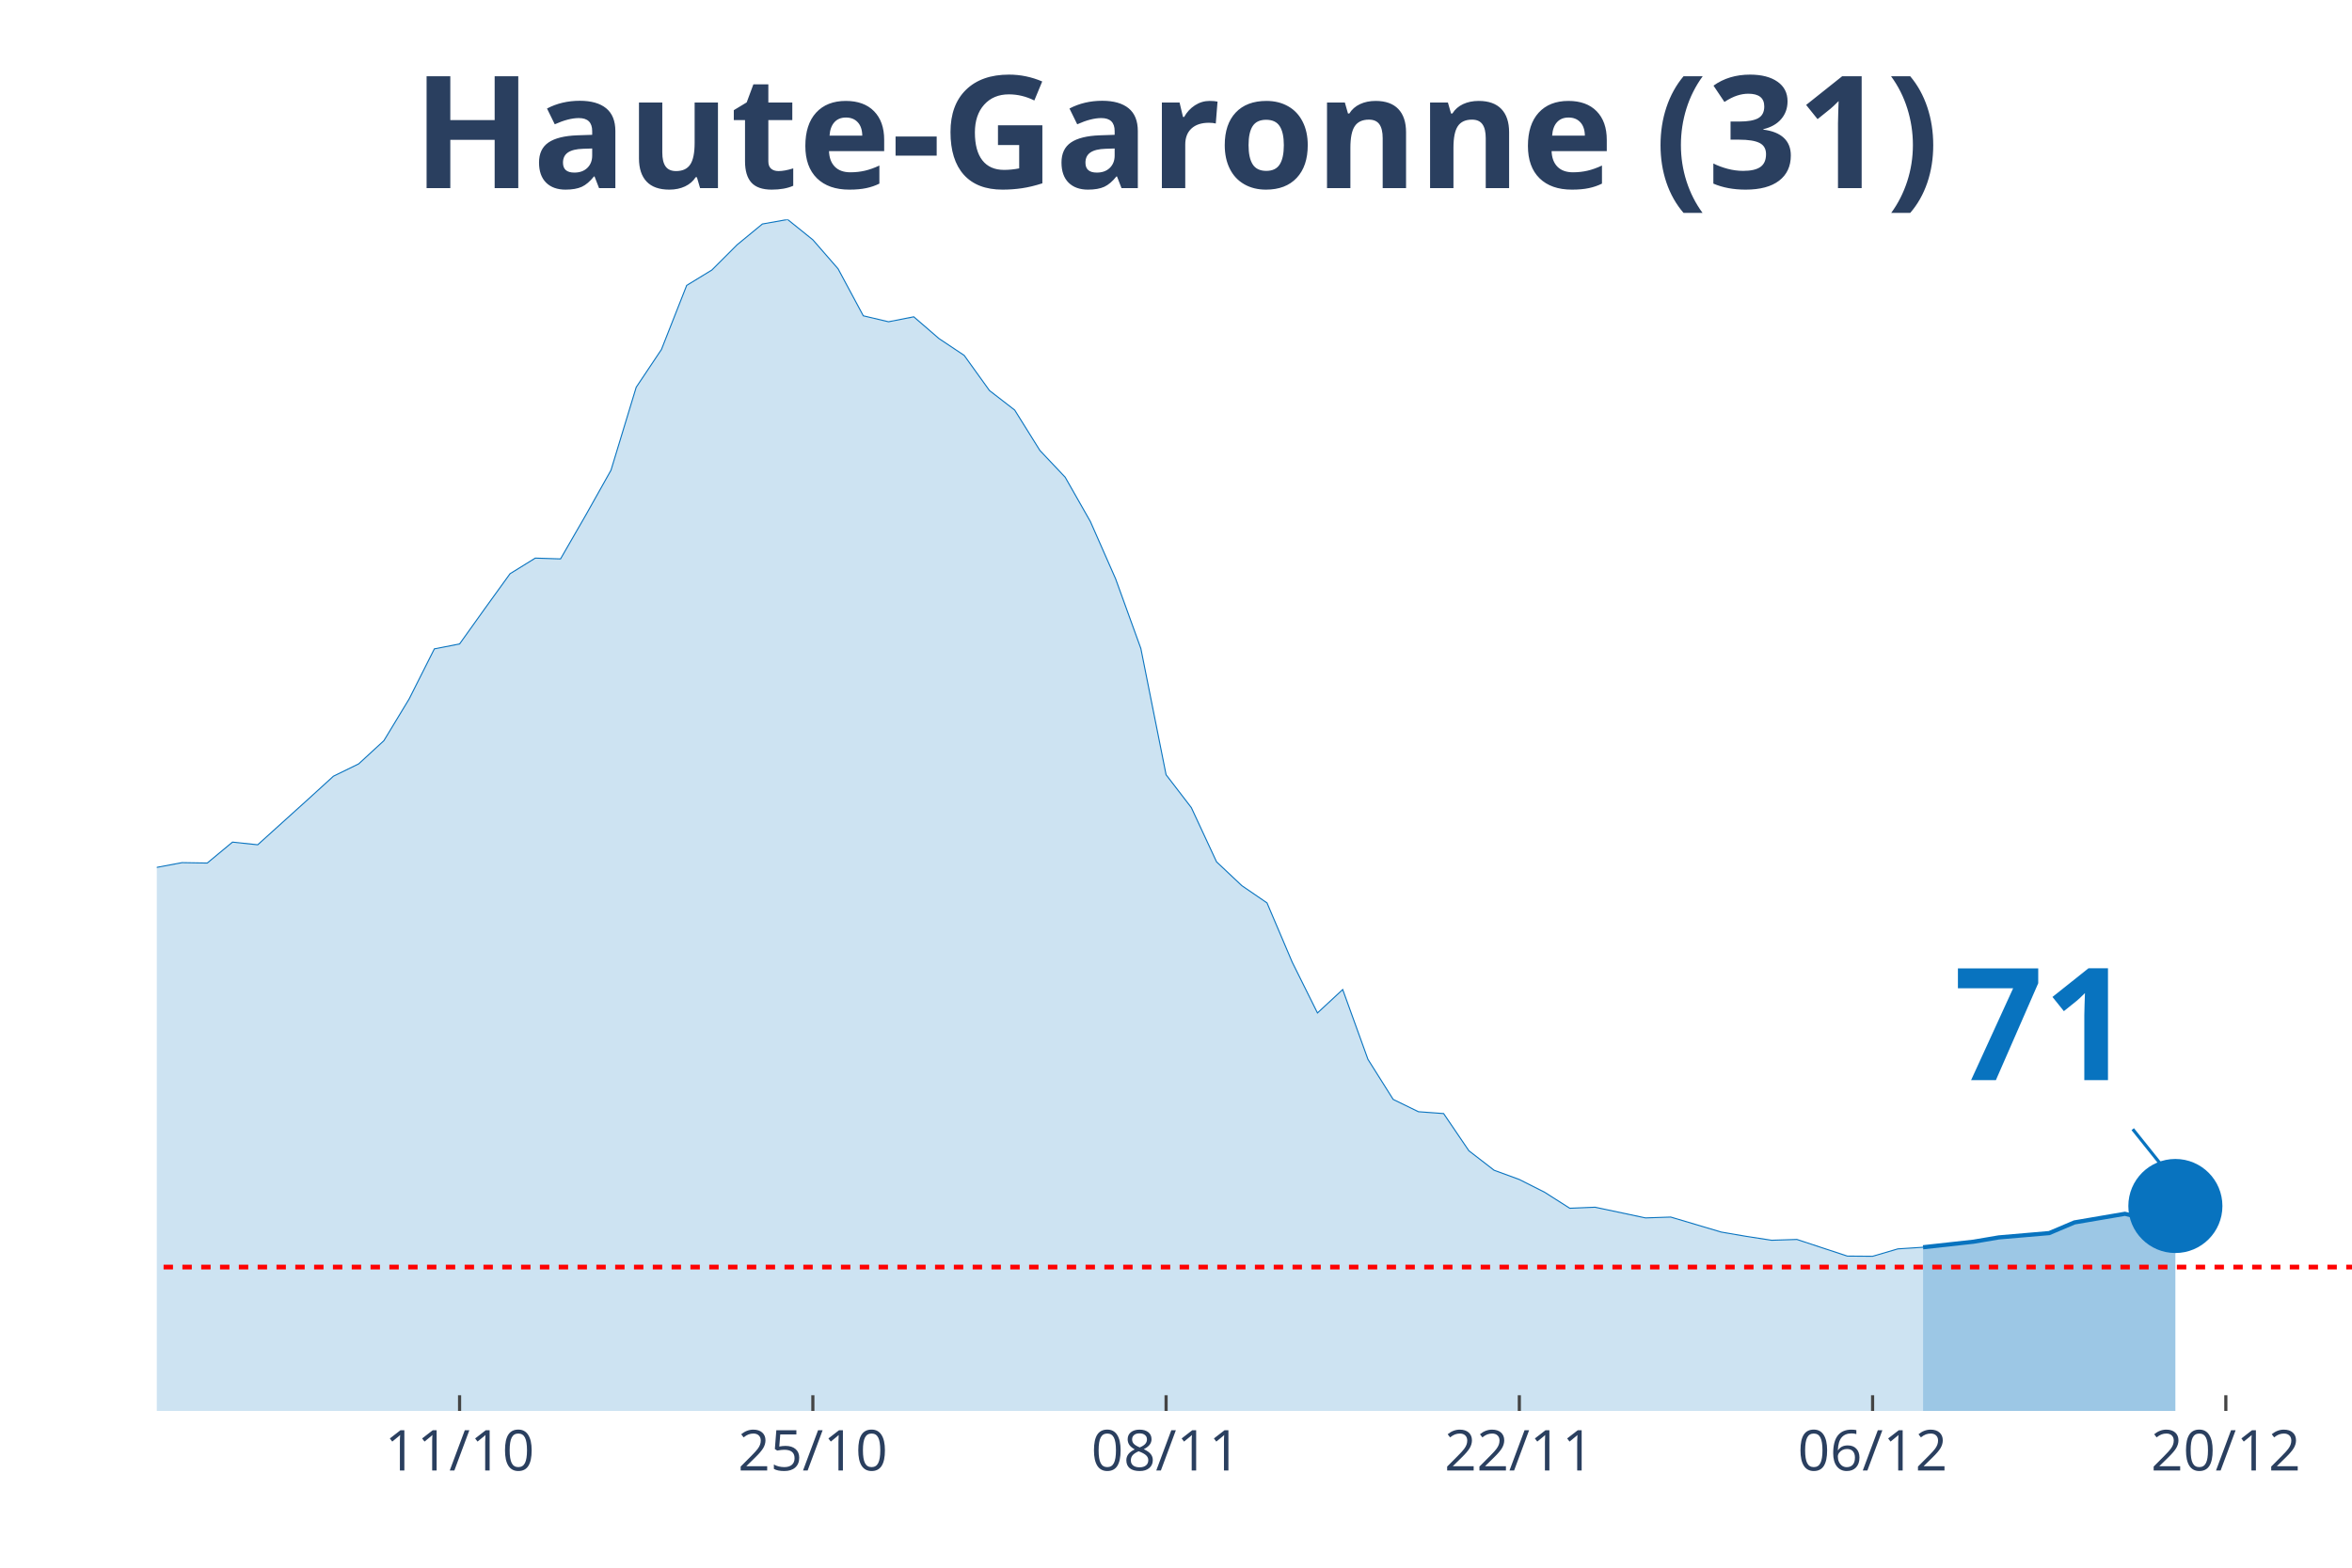
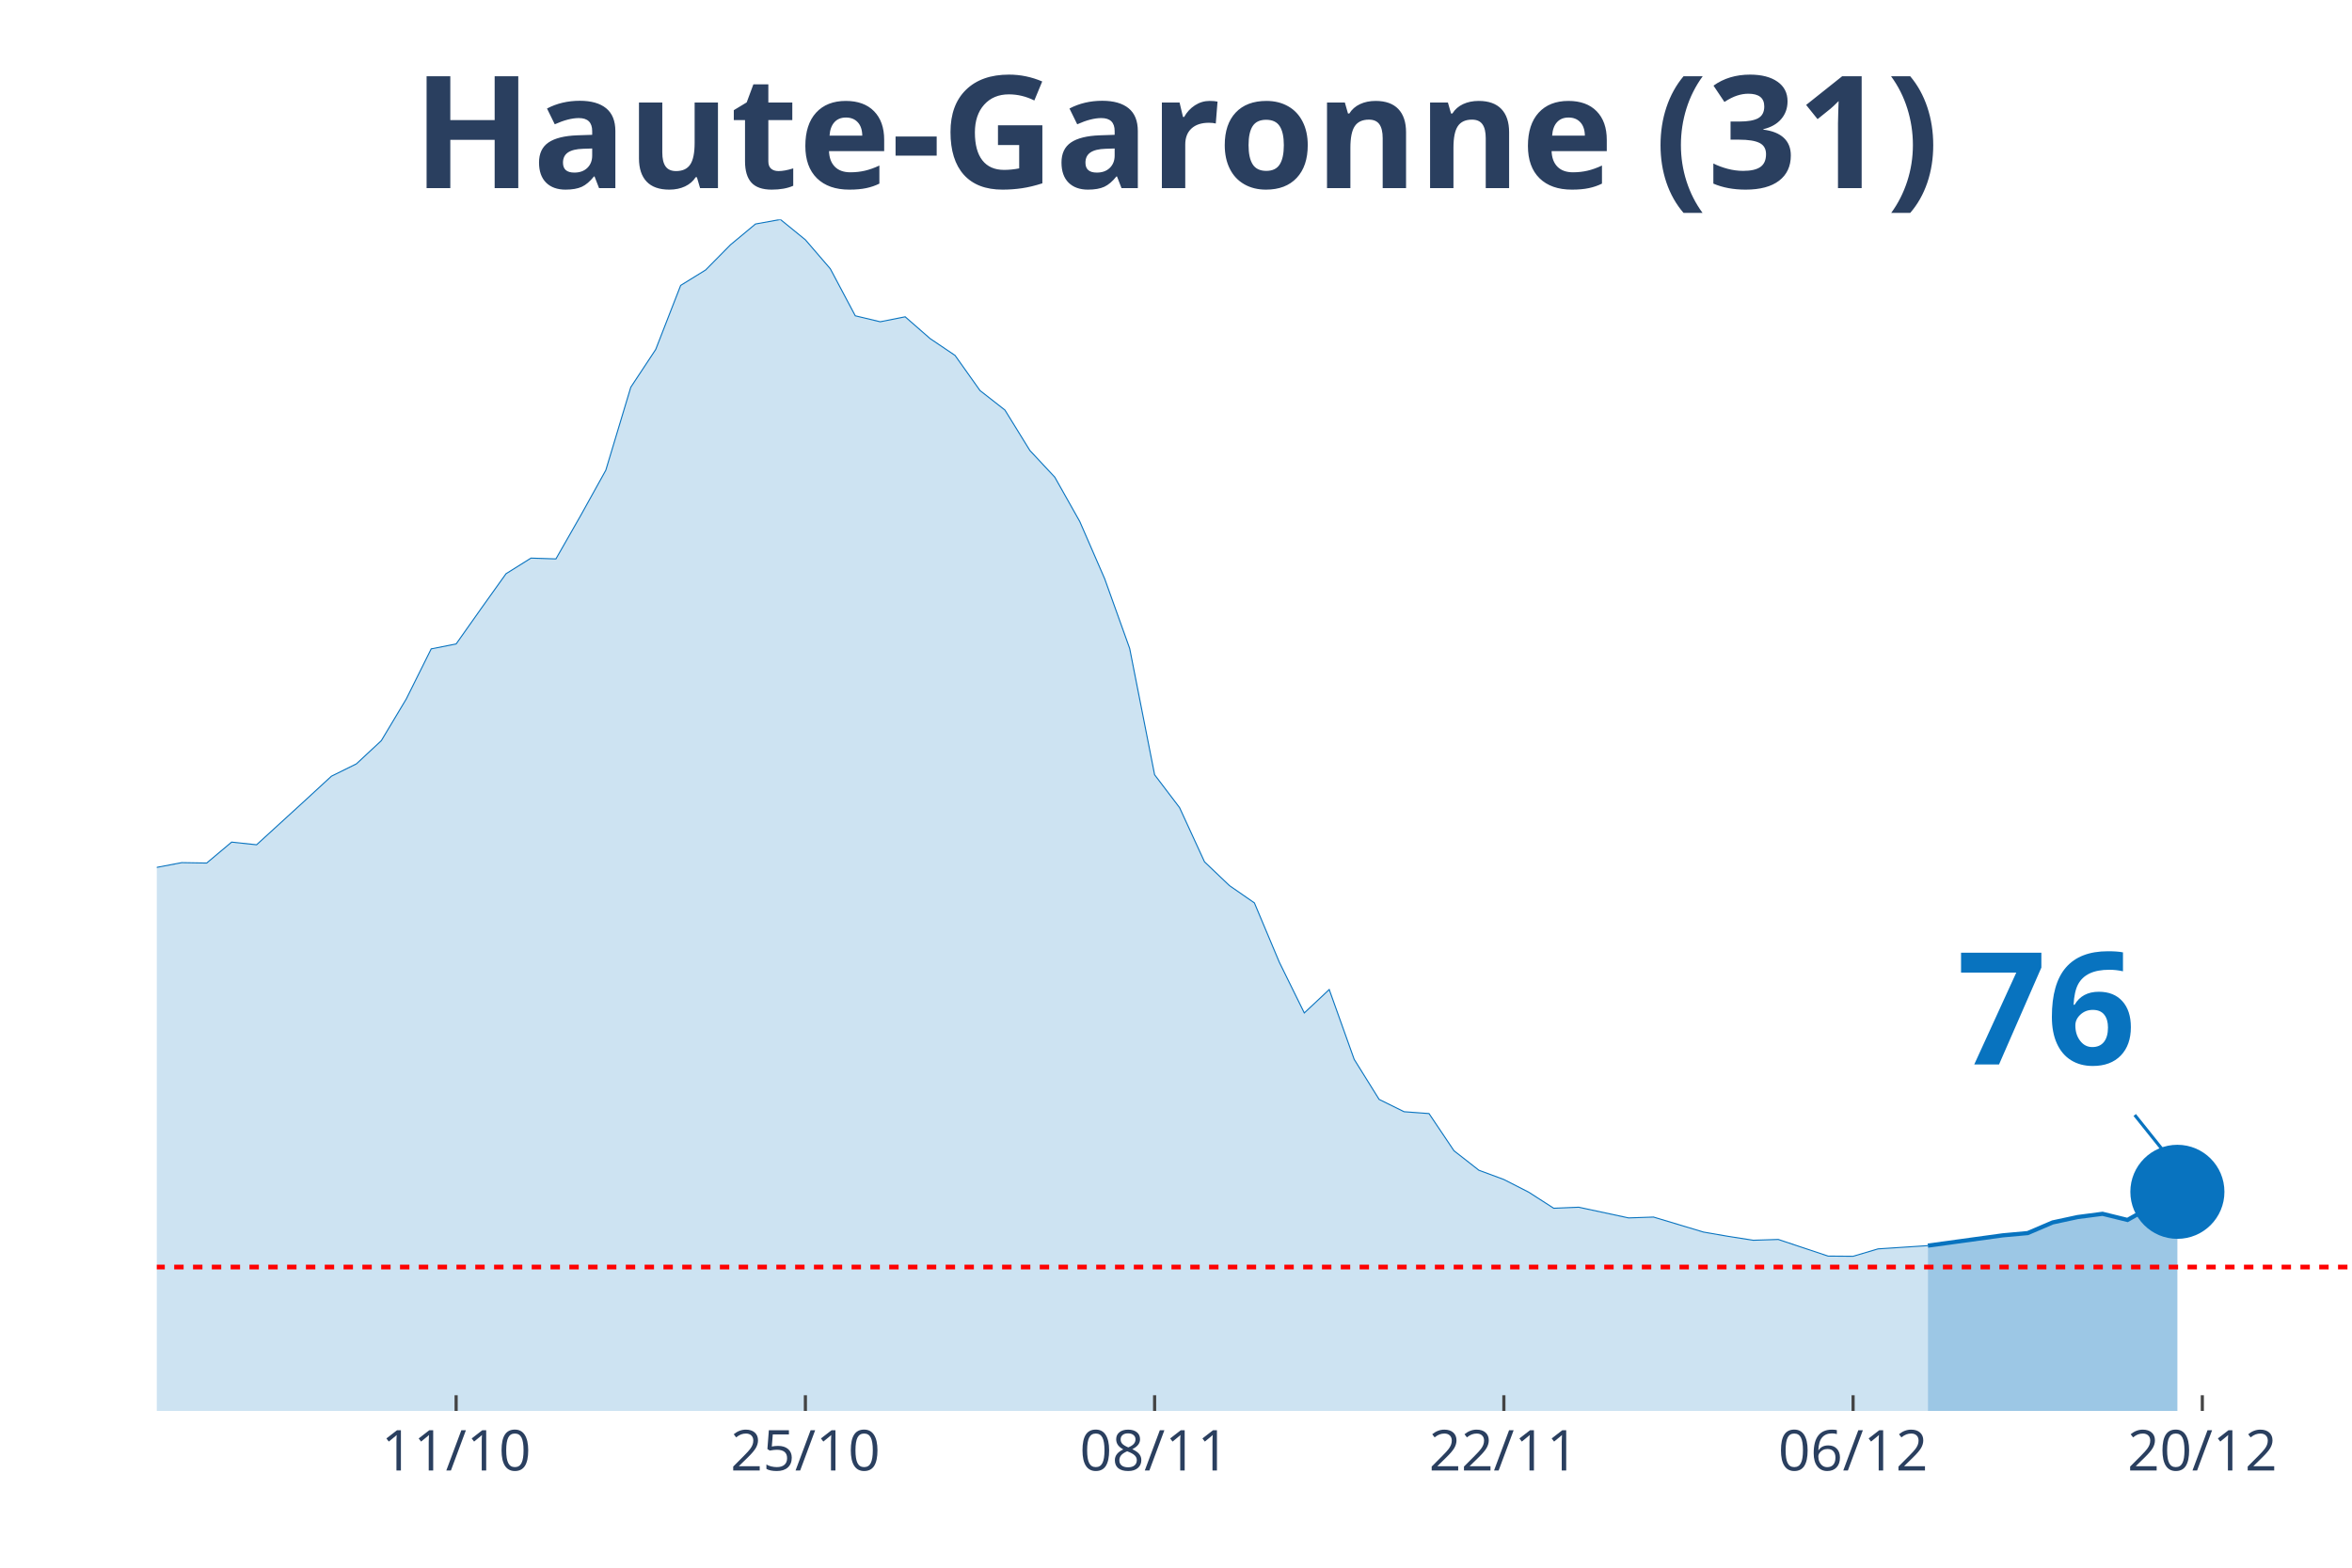
<svg xmlns="http://www.w3.org/2000/svg" class="main-svg" width="1125" height="750" style="" viewBox="0 0 750 500">
  <rect x="0" y="0" width="750" height="500" style="fill: rgb(0, 0, 0); fill-opacity: 0;" />
-   <defs id="defs-a976ce">
+   <defs id="defs-a71164">
    <g class="clips">
-       <clipPath id="clipa976cexyplot" class="plotclip">
+       <clipPath id="clipa71164xyplot" class="plotclip">
        <rect width="700" height="380" />
      </clipPath>
-       <clipPath class="axesclip" id="clipa976cex">
+       <clipPath class="axesclip" id="clipa71164x">
        <rect x="50" y="0" width="700" height="500" />
      </clipPath>
-       <clipPath class="axesclip" id="clipa976cey">
+       <clipPath class="axesclip" id="clipa71164y">
        <rect x="0" y="70" width="750" height="380" />
      </clipPath>
-       <clipPath class="axesclip" id="clipa976cexy">
+       <clipPath class="axesclip" id="clipa71164xy">
        <rect x="50" y="70" width="700" height="380" />
      </clipPath>
    </g>
    <g class="gradients" />
  </defs>
  <g class="bglayer">
    <rect class="bg" x="50" y="70" width="700" height="380" style="fill: rgb(0, 0, 0); fill-opacity: 0; stroke-width: 0;" />
  </g>
  <g class="layer-below">
    <g class="imagelayer" />
    <g class="shapelayer" />
  </g>
  <g class="cartesianlayer">
    <g class="subplot xy">
      <g class="layer-subplot">
        <g class="shapelayer" />
        <g class="imagelayer" />
      </g>
      <g class="gridlayer">
        <g class="x">
-           <path class="xgrid crisp" transform="translate(146.55,0)" d="M0,70v380" style="stroke: rgb(255, 255, 255); stroke-opacity: 1; stroke-width: 1px;" />
-           <path class="xgrid crisp" transform="translate(259.2,0)" d="M0,70v380" style="stroke: rgb(255, 255, 255); stroke-opacity: 1; stroke-width: 1px;" />
-           <path class="xgrid crisp" transform="translate(371.84,0)" d="M0,70v380" style="stroke: rgb(255, 255, 255); stroke-opacity: 1; stroke-width: 1px;" />
-           <path class="xgrid crisp" transform="translate(484.48,0)" d="M0,70v380" style="stroke: rgb(255, 255, 255); stroke-opacity: 1; stroke-width: 1px;" />
-           <path class="xgrid crisp" transform="translate(597.13,0)" d="M0,70v380" style="stroke: rgb(255, 255, 255); stroke-opacity: 1; stroke-width: 1px;" />
-           <path class="xgrid crisp" transform="translate(709.77,0)" d="M0,70v380" style="stroke: rgb(255, 255, 255); stroke-opacity: 1; stroke-width: 1px;" />
+           <path class="xgrid crisp" transform="translate(145.45,0)" d="M0,70v380" style="stroke: rgb(255, 255, 255); stroke-opacity: 1; stroke-width: 1px;" />
+           <path class="xgrid crisp" transform="translate(256.82,0)" d="M0,70v380" style="stroke: rgb(255, 255, 255); stroke-opacity: 1; stroke-width: 1px;" />
+           <path class="xgrid crisp" transform="translate(368.18,0)" d="M0,70v380" style="stroke: rgb(255, 255, 255); stroke-opacity: 1; stroke-width: 1px;" />
+           <path class="xgrid crisp" transform="translate(479.55,0)" d="M0,70v380" style="stroke: rgb(255, 255, 255); stroke-opacity: 1; stroke-width: 1px;" />
+           <path class="xgrid crisp" transform="translate(590.91,0)" d="M0,70v380" style="stroke: rgb(255, 255, 255); stroke-opacity: 1; stroke-width: 1px;" />
+           <path class="xgrid crisp" transform="translate(702.27,0)" d="M0,70v380" style="stroke: rgb(255, 255, 255); stroke-opacity: 1; stroke-width: 1px;" />
        </g>
        <g class="y" />
      </g>
      <g class="zerolinelayer" />
      <path class="xlines-below" />
      <path class="ylines-below" />
      <g class="overlines-below" />
      <g class="xaxislayer-below" />
      <g class="yaxislayer-below" />
      <g class="overaxes-below" />
-       <g class="plot" transform="translate(50, 70)" clip-path="url('#clipa976cexyplot')">
+       <g class="plot" transform="translate(50, 70)" clip-path="url('#clipa71164xyplot')">
        <g class="scatterlayer mlayer">
-           <g class="trace scatter trace9961eb" style="stroke-miterlimit: 2;">
+           <g class="trace scatter tracefc3ba3" style="stroke-miterlimit: 2;">
            <g class="fills">
              <g>
-                 <path class="js-fill" d="M563.22,380L-1094.25,380L-1094.25,375.74L-965.52,378.49L-957.47,378.69L-571.26,370.57L-563.22,369.65L-482.76,362.58L-474.71,359.83L-410.34,348.89L-402.3,347.97L-378.16,344.57L-370.11,340.18L-345.98,333.89L-337.93,332.84L-305.75,326.1L-297.7,323.41L-265.52,321.32L-257.47,320.6L-241.38,311.89L-233.33,297.48L-225.29,290.93L-217.24,291.25L-209.2,290.99L-201.15,277.37L-177.01,243.51L-168.97,234.27L-160.92,231.26L-152.87,230.8L-144.83,213.25L-136.78,202.18L-128.74,192.36L-120.69,176.7L-112.64,162.69L-104.6,155.68L-96.55,152.34L-88.51,155.62L-80.46,152.47L-72.41,156.86L-64.37,170.68L-56.32,179.59L-48.28,182.34L-40.23,183.58L-24.14,204.21L-16.09,209.58L-8.05,211.74L0,206.64L8.05,205.13L16.09,205.26L24.14,198.58L32.18,199.43L48.28,184.89L56.32,177.56L64.37,173.63L72.41,166.23L80.46,152.93L88.51,136.95L96.55,135.38L104.6,124.11L112.64,112.98L120.69,108L128.74,108.26L136.78,94.31L144.83,79.97L152.87,53.51L160.92,41.46L168.97,21.02L177.01,16.11L185.06,8.06L193.1,1.44L201.15,0L209.2,6.48L217.24,15.72L225.29,30.72L233.33,32.62L241.38,31.04L249.43,37.99L257.47,43.36L265.52,54.56L273.56,60.78L281.61,73.68L289.66,82.2L297.7,96.34L305.75,114.62L313.79,136.82L321.84,177.1L329.89,187.58L337.93,204.87L345.98,212.46L354.02,217.97L362.07,236.89L370.11,253.07L378.16,245.6L386.21,267.87L394.25,280.64L402.3,284.57L410.34,285.16L418.39,297.02L426.44,303.24L434.48,306.19L442.53,310.25L450.57,315.36L458.62,315.03L474.71,318.44L482.76,318.17L498.85,322.95L506.9,324.33L514.94,325.57L522.99,325.31L539.08,330.62L547.13,330.68L555.17,328.32L563.22,327.8" style="fill: rgb(8, 115, 191); fill-opacity: 0.2; stroke-width: 0;" />
+                 <path class="js-fill" d="M564.77,380L-1081.82,380L-1081.82,375.74L-954.55,378.49L-946.59,378.69L-564.77,370.57L-556.82,369.65L-477.27,362.58L-469.32,359.83L-405.68,348.89L-397.73,347.97L-373.86,344.57L-365.91,340.18L-342.05,333.89L-334.09,332.84L-302.27,326.1L-294.32,323.41L-262.5,321.32L-254.55,320.6L-238.64,311.89L-230.68,297.48L-222.73,290.93L-214.77,291.25L-206.82,290.99L-198.86,277.37L-175,243.51L-167.05,234.27L-159.09,231.26L-151.14,230.8L-143.18,213.25L-135.23,202.18L-127.27,192.36L-119.32,176.7L-111.36,162.69L-103.41,155.68L-95.45,152.34L-87.5,155.62L-79.55,152.47L-71.59,156.86L-63.64,170.68L-55.68,179.59L-47.73,182.34L-39.77,183.58L-23.86,204.21L-15.91,209.58L-7.95,211.74L0,206.64L7.95,205.13L15.91,205.26L23.86,198.58L31.82,199.43L47.73,184.89L55.68,177.56L63.64,173.63L71.59,166.23L79.55,152.93L87.5,136.95L95.45,135.38L103.41,124.11L111.36,112.98L119.32,108L127.27,108.26L135.23,94.31L143.18,79.97L151.14,53.51L159.09,41.46L167.05,21.02L175,16.11L182.95,8.06L190.91,1.44L198.86,0L206.82,6.48L214.77,15.72L222.73,30.72L230.68,32.62L238.64,31.04L246.59,37.99L254.55,43.36L262.5,54.56L270.45,60.78L278.41,73.68L286.36,82.2L294.32,96.34L302.27,114.62L310.23,136.82L318.18,177.1L326.14,187.58L334.09,204.87L342.05,212.46L350,217.97L357.95,236.89L365.91,253.07L373.86,245.6L381.82,267.87L389.77,280.64L397.73,284.57L405.68,285.16L413.64,297.02L421.59,303.24L429.55,306.19L437.5,310.25L445.45,315.36L453.41,315.03L469.32,318.44L477.27,318.17L493.18,322.95L501.14,324.33L509.09,325.57L517.05,325.31L532.95,330.62L540.91,330.68L548.86,328.32L556.82,327.8L564.77,327.28" style="fill: rgb(8, 115, 191); fill-opacity: 0.2; stroke-width: 0;" />
              </g>
            </g>
            <g class="errorbars" />
            <g class="lines">
-               <path class="js-line" d="M-1094.25,375.74L-965.52,378.49L-957.47,378.69L-571.26,370.57L-563.22,369.65L-482.76,362.58L-474.71,359.83L-410.34,348.89L-402.3,347.97L-378.16,344.57L-370.11,340.18L-345.98,333.89L-337.93,332.84L-305.75,326.1L-297.7,323.41L-265.52,321.32L-257.47,320.6L-241.38,311.89L-233.33,297.48L-225.29,290.93L-217.24,291.25L-209.2,290.99L-201.15,277.37L-177.01,243.51L-168.97,234.27L-160.92,231.26L-152.87,230.8L-144.83,213.25L-136.78,202.18L-128.74,192.36L-120.69,176.7L-112.64,162.69L-104.6,155.68L-96.55,152.34L-88.51,155.62L-80.46,152.47L-72.41,156.86L-64.37,170.68L-56.32,179.59L-48.28,182.34L-40.23,183.58L-24.14,204.21L-16.09,209.58L-8.05,211.74L0,206.64L8.05,205.13L16.09,205.26L24.14,198.58L32.18,199.43L48.28,184.89L56.32,177.56L64.37,173.63L72.41,166.23L80.46,152.93L88.51,136.95L96.55,135.38L104.6,124.11L112.64,112.98L120.69,108L128.74,108.26L136.78,94.31L144.83,79.97L152.87,53.51L160.92,41.46L168.97,21.02L177.01,16.11L185.06,8.06L193.1,1.44L201.15,0L209.2,6.48L217.24,15.72L225.29,30.72L233.33,32.62L241.38,31.04L249.43,37.99L257.47,43.36L265.52,54.56L273.56,60.78L281.61,73.68L289.66,82.2L297.7,96.34L305.75,114.62L313.79,136.82L321.84,177.1L329.89,187.58L337.93,204.87L345.98,212.46L354.02,217.97L362.07,236.89L370.11,253.07L378.16,245.6L386.21,267.87L394.25,280.64L402.3,284.57L410.34,285.16L418.39,297.02L426.44,303.24L434.48,306.19L442.53,310.25L450.57,315.36L458.62,315.03L474.71,318.44L482.76,318.17L498.85,322.95L506.9,324.33L514.94,325.57L522.99,325.31L539.08,330.62L547.13,330.68L555.17,328.32L563.22,327.8" style="vector-effect: non-scaling-stroke; fill: none; stroke: rgb(8, 115, 191); stroke-opacity: 1; stroke-width: 0.5px; opacity: 1;" />
+               <path class="js-line" d="M-1081.82,375.74L-954.55,378.49L-946.59,378.69L-564.77,370.57L-556.82,369.65L-477.27,362.58L-469.32,359.83L-405.68,348.89L-397.73,347.97L-373.86,344.57L-365.91,340.18L-342.05,333.89L-334.09,332.84L-302.27,326.1L-294.32,323.41L-262.5,321.32L-254.55,320.6L-238.64,311.89L-230.68,297.48L-222.73,290.93L-214.77,291.25L-206.82,290.99L-198.86,277.37L-175,243.51L-167.05,234.27L-159.09,231.26L-151.14,230.8L-143.18,213.25L-135.23,202.18L-127.27,192.36L-119.32,176.7L-111.36,162.69L-103.41,155.68L-95.45,152.34L-87.5,155.62L-79.55,152.47L-71.59,156.86L-63.64,170.68L-55.68,179.59L-47.73,182.34L-39.77,183.58L-23.86,204.21L-15.91,209.58L-7.95,211.74L0,206.64L7.95,205.13L15.91,205.26L23.86,198.58L31.82,199.43L47.73,184.89L55.68,177.56L63.64,173.63L71.59,166.23L79.55,152.93L87.5,136.95L95.45,135.38L103.41,124.11L111.36,112.98L119.32,108L127.27,108.26L135.23,94.31L143.18,79.97L151.14,53.51L159.09,41.46L167.05,21.02L175,16.11L182.95,8.06L190.91,1.44L198.86,0L206.82,6.48L214.77,15.72L222.73,30.72L230.68,32.62L238.64,31.04L246.59,37.99L254.55,43.36L262.5,54.56L270.45,60.78L278.41,73.68L286.36,82.2L294.32,96.34L302.27,114.62L310.23,136.82L318.18,177.1L326.14,187.58L334.09,204.87L342.05,212.46L350,217.97L357.95,236.89L365.91,253.07L373.86,245.6L381.82,267.87L389.77,280.64L397.73,284.57L405.68,285.16L413.64,297.02L421.59,303.24L429.55,306.19L437.5,310.25L445.45,315.36L453.41,315.03L469.32,318.44L477.27,318.17L493.18,322.95L501.14,324.33L509.09,325.57L517.05,325.31L532.95,330.62L540.91,330.68L548.86,328.32L556.82,327.8L564.77,327.28" style="vector-effect: non-scaling-stroke; fill: none; stroke: rgb(8, 115, 191); stroke-opacity: 1; stroke-width: 0.5px; opacity: 1;" />
            </g>
            <g class="points" />
            <g class="text" />
          </g>
-           <g class="trace scatter trace12e675" style="stroke-miterlimit: 2;">
+           <g class="trace scatter trace53cc23" style="stroke-miterlimit: 2;">
            <g class="fills">
              <g>
-                 <path class="js-fill" d="M643.68,380L563.22,380L563.22,327.8L579.31,326.03L587.36,324.66L603.45,323.28L611.49,319.88L627.59,317.13L635.63,319.09L643.68,314.64" style="fill: rgb(8, 115, 191); fill-opacity: 0.4; stroke-width: 0;" />
+                 <path class="js-fill" d="M644.32,380L564.77,380L564.77,327.28L588.64,324L596.59,323.28L604.55,319.88L612.5,318.17L620.45,317.13L628.41,319.09L644.32,310.12" style="fill: rgb(8, 115, 191); fill-opacity: 0.4; stroke-width: 0;" />
              </g>
            </g>
            <g class="errorbars" />
            <g class="lines">
-               <path class="js-line" d="M563.22,327.8L579.31,326.03L587.36,324.66L603.45,323.28L611.49,319.88L627.59,317.13L635.63,319.09L643.68,314.64" style="vector-effect: non-scaling-stroke; fill: none; stroke: rgb(8, 115, 191); stroke-opacity: 1; stroke-width: 2px; opacity: 1;" />
+               <path class="js-line" d="M564.77,327.28L588.64,324L596.59,323.28L604.55,319.88L612.5,318.17L620.45,317.13L628.41,319.09L644.32,310.12" style="vector-effect: non-scaling-stroke; fill: none; stroke: rgb(8, 115, 191); stroke-opacity: 1; stroke-width: 2px; opacity: 1;" />
            </g>
            <g class="points" />
            <g class="text" />
          </g>
-           <g class="trace scatter trace6d605d" style="stroke-miterlimit: 2; opacity: 1;">
+           <g class="trace scatter traceb19ac5" style="stroke-miterlimit: 2; opacity: 1;">
            <g class="fills" />
            <g class="errorbars" />
            <g class="lines" />
            <g class="points">
-               <path class="point" transform="translate(643.68,314.64)" d="M15,0A15,15 0 1,1 0,-15A15,15 0 0,1 15,0Z" style="opacity: 1; stroke-width: 0px; fill: rgb(8, 115, 191); fill-opacity: 1;" />
+               <path class="point" transform="translate(644.32,310.12)" d="M15,0A15,15 0 1,1 0,-15A15,15 0 0,1 15,0Z" style="opacity: 1; stroke-width: 0px; fill: rgb(8, 115, 191); fill-opacity: 1;" />
            </g>
            <g class="text" />
          </g>
        </g>
      </g>
      <g class="overplot" />
      <path class="xlines-above crisp" style="fill: none; stroke-width: 1px; stroke: rgb(0, 0, 0); stroke-opacity: 0;" d="" />
      <path class="ylines-above crisp" style="fill: none;" d="M0,0" />
      <g class="overlines-above" />
      <g class="xaxislayer-above">
-         <path class="xtick ticks crisp" d="M0,450v-5" transform="translate(146.55,0)" style="stroke: rgb(68, 68, 68); stroke-opacity: 1; stroke-width: 1px;" />
-         <path class="xtick ticks crisp" d="M0,450v-5" transform="translate(259.2,0)" style="stroke: rgb(68, 68, 68); stroke-opacity: 1; stroke-width: 1px;" />
-         <path class="xtick ticks crisp" d="M0,450v-5" transform="translate(371.84,0)" style="stroke: rgb(68, 68, 68); stroke-opacity: 1; stroke-width: 1px;" />
-         <path class="xtick ticks crisp" d="M0,450v-5" transform="translate(484.48,0)" style="stroke: rgb(68, 68, 68); stroke-opacity: 1; stroke-width: 1px;" />
-         <path class="xtick ticks crisp" d="M0,450v-5" transform="translate(597.13,0)" style="stroke: rgb(68, 68, 68); stroke-opacity: 1; stroke-width: 1px;" />
-         <path class="xtick ticks crisp" d="M0,450v-5" transform="translate(709.77,0)" style="stroke: rgb(68, 68, 68); stroke-opacity: 1; stroke-width: 1px;" />
+         <path class="xtick ticks crisp" d="M0,450v-5" transform="translate(145.45,0)" style="stroke: rgb(68, 68, 68); stroke-opacity: 1; stroke-width: 1px;" />
+         <path class="xtick ticks crisp" d="M0,450v-5" transform="translate(256.82,0)" style="stroke: rgb(68, 68, 68); stroke-opacity: 1; stroke-width: 1px;" />
+         <path class="xtick ticks crisp" d="M0,450v-5" transform="translate(368.18,0)" style="stroke: rgb(68, 68, 68); stroke-opacity: 1; stroke-width: 1px;" />
+         <path class="xtick ticks crisp" d="M0,450v-5" transform="translate(479.55,0)" style="stroke: rgb(68, 68, 68); stroke-opacity: 1; stroke-width: 1px;" />
+         <path class="xtick ticks crisp" d="M0,450v-5" transform="translate(590.91,0)" style="stroke: rgb(68, 68, 68); stroke-opacity: 1; stroke-width: 1px;" />
+         <path class="xtick ticks crisp" d="M0,450v-5" transform="translate(702.27,0)" style="stroke: rgb(68, 68, 68); stroke-opacity: 1; stroke-width: 1px;" />
        <g class="xtick">
-           <text text-anchor="middle" x="0" y="469" transform="translate(146.55,0)" style="font-family: 'Open Sans', verdana, arial, sans-serif; font-size: 18px; fill: rgb(42, 63, 95); fill-opacity: 1; white-space: pre;">11/10</text>
+           <text text-anchor="middle" x="0" y="469" transform="translate(145.45,0)" style="font-family: 'Open Sans', verdana, arial, sans-serif; font-size: 18px; fill: rgb(42, 63, 95); fill-opacity: 1; white-space: pre;">11/10</text>
        </g>
        <g class="xtick">
-           <text text-anchor="middle" x="0" y="469" transform="translate(259.2,0)" style="font-family: 'Open Sans', verdana, arial, sans-serif; font-size: 18px; fill: rgb(42, 63, 95); fill-opacity: 1; white-space: pre;">25/10</text>
+           <text text-anchor="middle" x="0" y="469" transform="translate(256.82,0)" style="font-family: 'Open Sans', verdana, arial, sans-serif; font-size: 18px; fill: rgb(42, 63, 95); fill-opacity: 1; white-space: pre;">25/10</text>
        </g>
        <g class="xtick">
-           <text text-anchor="middle" x="0" y="469" transform="translate(371.84,0)" style="font-family: 'Open Sans', verdana, arial, sans-serif; font-size: 18px; fill: rgb(42, 63, 95); fill-opacity: 1; white-space: pre;">08/11</text>
+           <text text-anchor="middle" x="0" y="469" transform="translate(368.18,0)" style="font-family: 'Open Sans', verdana, arial, sans-serif; font-size: 18px; fill: rgb(42, 63, 95); fill-opacity: 1; white-space: pre;">08/11</text>
        </g>
        <g class="xtick">
-           <text text-anchor="middle" x="0" y="469" transform="translate(484.48,0)" style="font-family: 'Open Sans', verdana, arial, sans-serif; font-size: 18px; fill: rgb(42, 63, 95); fill-opacity: 1; white-space: pre;">22/11</text>
+           <text text-anchor="middle" x="0" y="469" transform="translate(479.55,0)" style="font-family: 'Open Sans', verdana, arial, sans-serif; font-size: 18px; fill: rgb(42, 63, 95); fill-opacity: 1; white-space: pre;">22/11</text>
        </g>
        <g class="xtick">
-           <text text-anchor="middle" x="0" y="469" transform="translate(597.13,0)" style="font-family: 'Open Sans', verdana, arial, sans-serif; font-size: 18px; fill: rgb(42, 63, 95); fill-opacity: 1; white-space: pre;">06/12</text>
+           <text text-anchor="middle" x="0" y="469" transform="translate(590.91,0)" style="font-family: 'Open Sans', verdana, arial, sans-serif; font-size: 18px; fill: rgb(42, 63, 95); fill-opacity: 1; white-space: pre;">06/12</text>
        </g>
        <g class="xtick">
-           <text text-anchor="middle" x="0" y="469" transform="translate(709.77,0)" style="font-family: 'Open Sans', verdana, arial, sans-serif; font-size: 18px; fill: rgb(42, 63, 95); fill-opacity: 1; white-space: pre;">20/12</text>
+           <text text-anchor="middle" x="0" y="469" transform="translate(702.27,0)" style="font-family: 'Open Sans', verdana, arial, sans-serif; font-size: 18px; fill: rgb(42, 63, 95); fill-opacity: 1; white-space: pre;">20/12</text>
        </g>
      </g>
      <g class="yaxislayer-above" />
      <g class="overaxes-above" />
    </g>
  </g>
  <g class="polarlayer" />
  <g class="ternarylayer" />
  <g class="geolayer" />
  <g class="funnelarealayer" />
  <g class="pielayer" />
  <g class="treemaplayer" />
  <g class="sunburstlayer" />
  <g class="glimages" />
-   <defs id="topdefs-a976ce">
+   <defs id="topdefs-a71164">
    <g class="clips" />
  </defs>
  <g class="layer-above">
    <g class="imagelayer" />
    <g class="shapelayer">
-       <path data-index="0" fill-rule="evenodd" d="M-4471.84,404.12L1409.77,404.12" clip-path="url('#clipa976cexy')" style="opacity: 1; stroke: rgb(255, 0, 0); stroke-opacity: 1; fill: rgb(0, 0, 0); fill-opacity: 0; stroke-dasharray: 3px, 3px; stroke-width: 1.5px;" />
+       <path data-index="0" fill-rule="evenodd" d="M-4420.45,404.12L1394.32,404.12" clip-path="url('#clipa71164xy')" style="opacity: 1; stroke: rgb(255, 0, 0); stroke-opacity: 1; fill: rgb(0, 0, 0); fill-opacity: 0; stroke-dasharray: 3px, 3px; stroke-width: 1.5px;" />
    </g>
  </g>
  <g class="infolayer">
    <g class="g-gtitle">
      <text class="gtitle" x="375" y="25" text-anchor="middle" dy="0.7em" style="font-family: 'Open Sans', verdana, arial, sans-serif; font-size: 50px; fill: rgb(42, 63, 95); opacity: 1; font-weight: normal; white-space: pre;">
        <tspan style="font-weight:bold">Haute-Garonne (31)</tspan>
      </text>
    </g>
    <g class="g-xtitle" />
    <g class="annotation" data-index="0" style="opacity: 1;">
-       <g class="annotation-text-g" transform="rotate(0,651.68,324.64)">
-         <g class="cursor-pointer" transform="translate(608, 289)">
+       <g class="annotation-text-g" transform="rotate(0,652.32,320.12)">
+         <g class="cursor-pointer" transform="translate(609, 284)">
          <rect class="bg" x="0.5" y="0.5" width="86" height="71" style="stroke-width: 1px; stroke: rgb(0, 0, 0); stroke-opacity: 0; fill: rgb(255, 255, 255); fill-opacity: 0.6;" />
          <text class="annotation-text" text-anchor="middle" x="43.531" y="55.5" style="font-family: 'Open Sans', verdana, arial, sans-serif; font-size: 50px; fill: rgb(8, 115, 191); fill-opacity: 1; white-space: pre;">
-             <tspan style="font-weight:bold">71 </tspan>
+             <tspan style="font-weight:bold">76 </tspan>
          </text>
        </g>
      </g>
      <g class="annotation-arrow-g" style="opacity: 1;">
-         <path d="M680.08,360.14L691.68,374.64" style="stroke-width: 1px; stroke: rgb(8, 115, 191); stroke-opacity: 1; stroke-dasharray: 0px, 0px, 18.569px, 18.569px;" />
+         <path d="M680.72,355.62L692.32,370.12" style="stroke-width: 1px; stroke: rgb(8, 115, 191); stroke-opacity: 1; stroke-dasharray: 0px, 0px, 18.569px, 18.569px;" />
      </g>
    </g>
  </g>
</svg>
